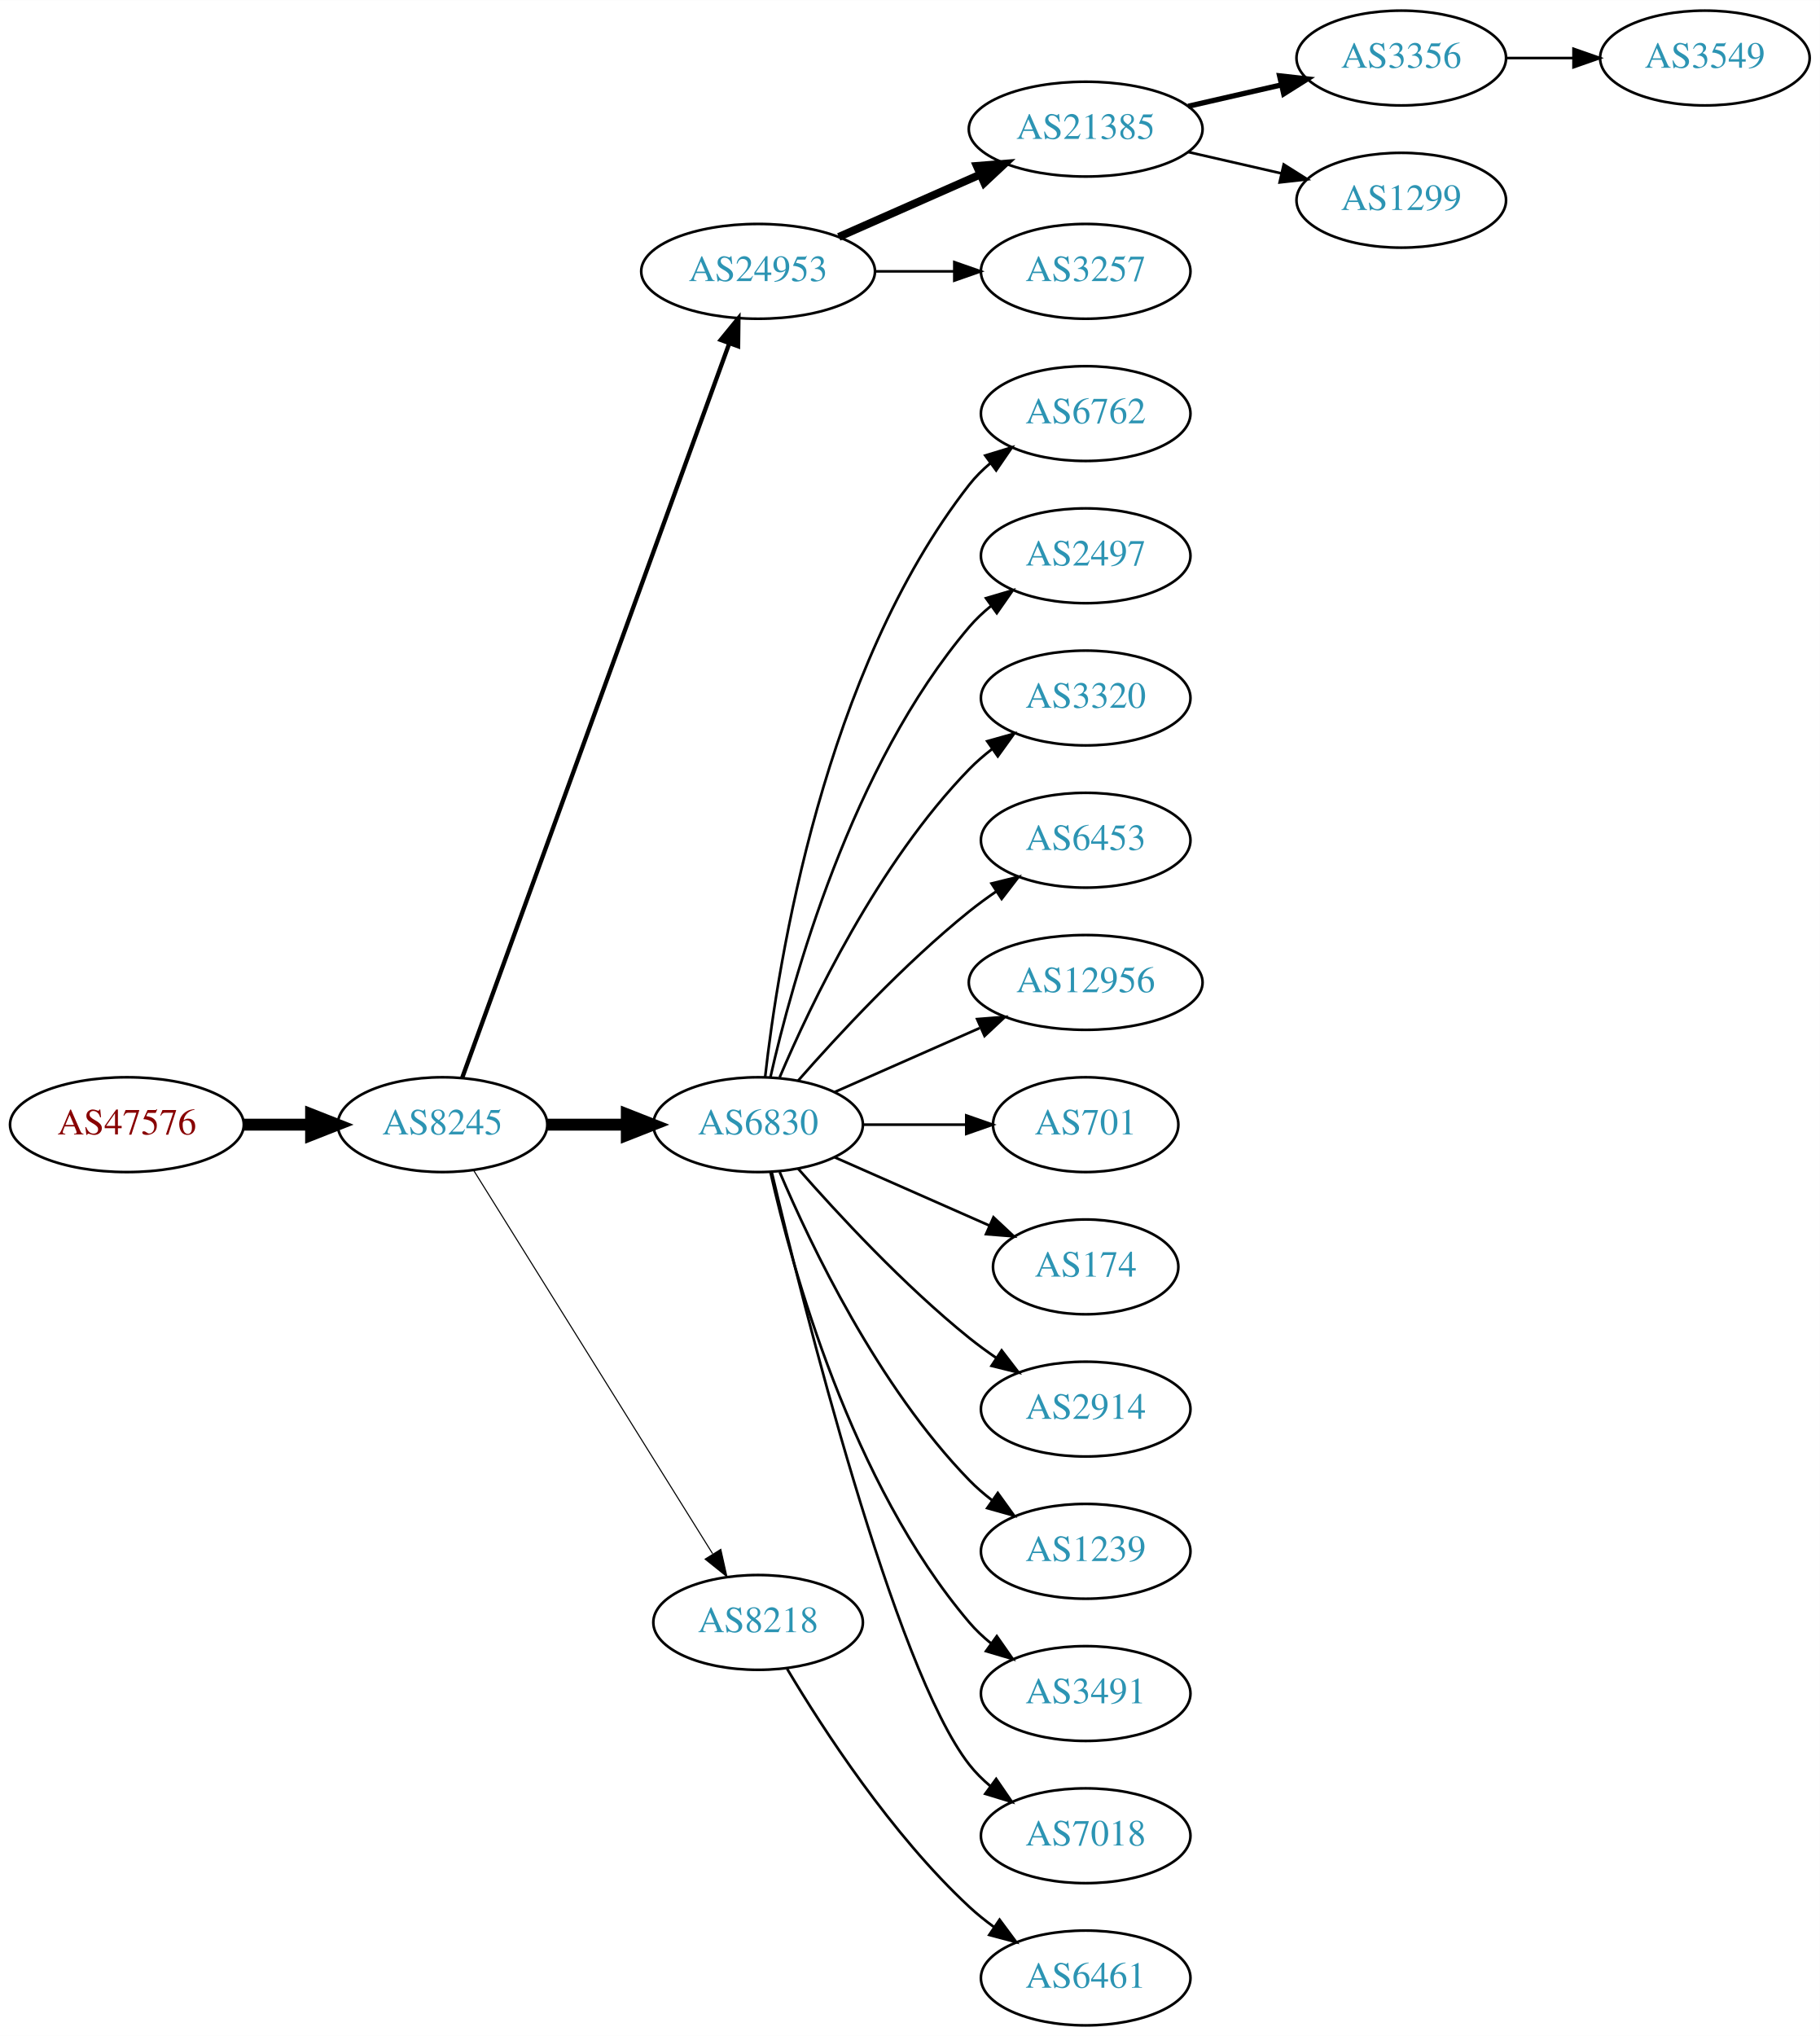
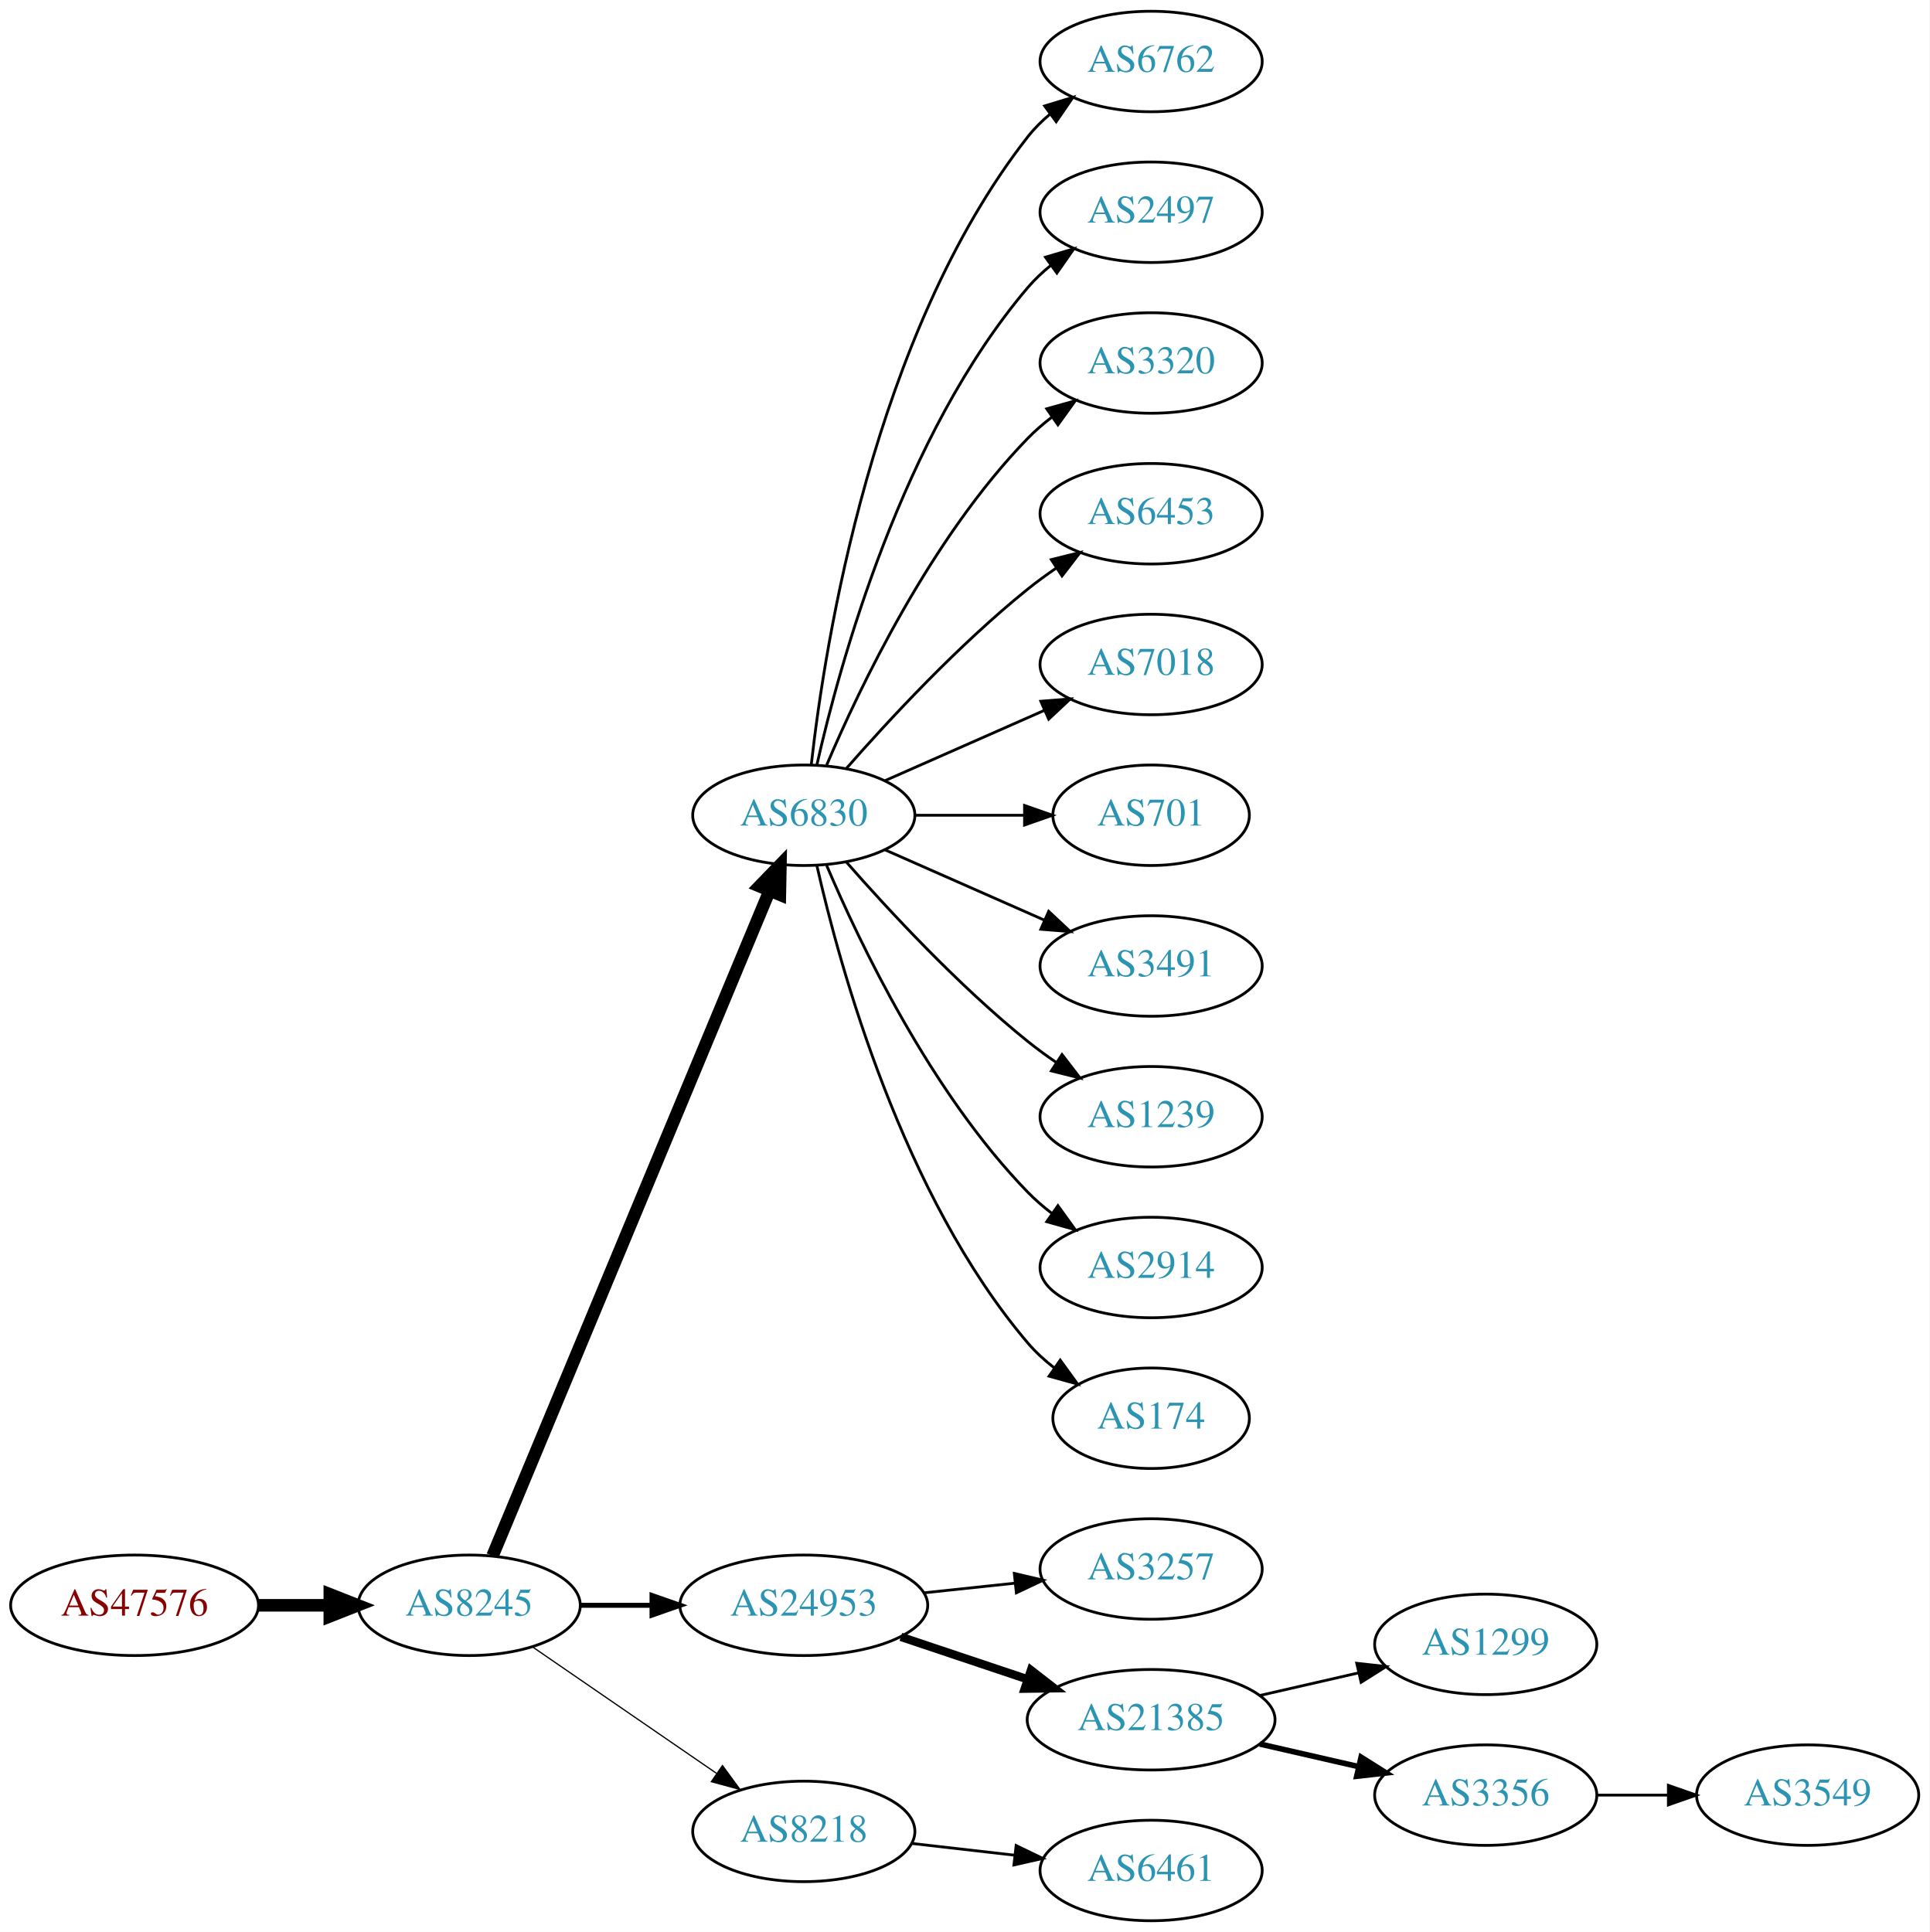
- <svg xmlns="http://www.w3.org/2000/svg" xmlns:xlink="http://www.w3.org/1999/xlink" width="691pt" height="773pt" viewBox="0.00 0.00 691.06 773.00">
-   <g id="graph0" class="graph" transform="scale(1 1) rotate(0) translate(4 769)">
-     <polygon fill="white" stroke="none" points="-4,4 -4,-769 687.055,-769 687.055,4 -4,4" />
+ <svg xmlns="http://www.w3.org/2000/svg" xmlns:xlink="http://www.w3.org/1999/xlink" width="691pt" height="692pt" viewBox="0.00 0.00 691.06 692.00">
+   <g id="graph0" class="graph" transform="scale(1 1) rotate(0) translate(4 688)">
+     <polygon fill="white" stroke="none" points="-4,4 -4,-688 687.055,-688 687.055,4 -4,4" />
    <g id="node1" class="node">
      <g id="a_node1">
        <a xlink:href="/asn/47576" xlink:title="AS47576 ~ NETZWARE-AS [AT]">
-           <ellipse fill="#ffffff" stroke="black" cx="44.196" cy="-342" rx="44.393" ry="18" />
-           <text text-anchor="middle" x="44.196" y="-338.3" font-family="Times,serif" font-size="14.00" fill="#880000">AS47576</text>
+           <ellipse fill="#ffffff" stroke="black" cx="44.196" cy="-113" rx="44.393" ry="18" />
+           <text text-anchor="middle" x="44.196" y="-109.3" font-family="Times,serif" font-size="14.00" fill="#880000">AS47576</text>
        </a>
      </g>
    </g>
    <g id="node2" class="node">
      <g id="a_node2">
        <a xlink:href="/asn/8245" xlink:title="AS8245 ~ Video-Broadcast GmbH [AT]">
-           <ellipse fill="#ffffff" stroke="black" cx="164.039" cy="-342" rx="39.794" ry="18" />
-           <text text-anchor="middle" x="164.039" y="-338.3" font-family="Times,serif" font-size="14.00" fill="#2c94b3">AS8245</text>
+           <ellipse fill="#ffffff" stroke="black" cx="164.039" cy="-113" rx="39.794" ry="18" />
+           <text text-anchor="middle" x="164.039" y="-109.3" font-family="Times,serif" font-size="14.00" fill="#2c94b3">AS8245</text>
        </a>
      </g>
    </g>
    <g id="edge1" class="edge">
-       <path fill="none" stroke="black" stroke-width="4.5" d="M88.407,-342C96.72,-342 105.482,-342 113.965,-342" />
-       <polygon fill="black" stroke="black" stroke-width="4.5" points="114.123,-345.938 124.123,-342 114.123,-338.063 114.123,-345.938" />
+       <path fill="none" stroke="black" stroke-width="4.5" d="M88.407,-113C96.72,-113 105.482,-113 113.965,-113" />
+       <polygon fill="black" stroke="black" stroke-width="4.5" points="114.123,-116.938 124.123,-113 114.123,-109.063 114.123,-116.938" />
    </g>
    <g id="node3" class="node">
      <g id="a_node3">
-         <a xlink:href="/asn/24953" xlink:title="AS24953 ~ AS MACRO: AS-24953 (customers) [AT]">
-           <ellipse fill="#ffffff" stroke="black" cx="283.881" cy="-666" rx="44.393" ry="18" />
-           <text text-anchor="middle" x="283.881" y="-662.3" font-family="Times,serif" font-size="14.00" fill="#2c94b3">AS24953</text>
+         <a xlink:href="/asn/6830" xlink:title="AS6830 ~ LGI-UPC [AT]">
+           <ellipse fill="#ffffff" stroke="black" cx="283.881" cy="-396" rx="39.794" ry="18" />
+           <text text-anchor="middle" x="283.881" y="-392.3" font-family="Times,serif" font-size="14.00" fill="#2c94b3">AS6830</text>
        </a>
      </g>
    </g>
    <g id="edge2" class="edge">
-       <path fill="none" stroke="black" stroke-width="1.636" d="M171.542,-359.881C191.099,-413.651 249.467,-574.129 272.941,-638.67" />
-       <polygon fill="black" stroke="black" stroke-width="1.636" points="269.69,-639.973 276.398,-648.174 276.269,-637.58 269.69,-639.973" />
+       <path fill="none" stroke="black" stroke-width="4.5" d="M172.41,-130.703C192.374,-178.647 247.595,-311.259 271.55,-368.788" />
+       <polygon fill="black" stroke="black" stroke-width="4.5" points="268.033,-370.586 275.512,-378.304 275.303,-367.559 268.033,-370.586" />
    </g>
    <g id="node4" class="node">
      <g id="a_node4">
-         <a xlink:href="/asn/6830" xlink:title="AS6830 ~ LGI-UPC [AT]">
-           <ellipse fill="#ffffff" stroke="black" cx="283.881" cy="-342" rx="39.794" ry="18" />
-           <text text-anchor="middle" x="283.881" y="-338.3" font-family="Times,serif" font-size="14.00" fill="#2c94b3">AS6830</text>
+         <a xlink:href="/asn/24953" xlink:title="AS24953 ~ AS MACRO: AS-24953 (customers) [AT]">
+           <ellipse fill="#ffffff" stroke="black" cx="283.881" cy="-113" rx="44.393" ry="18" />
+           <text text-anchor="middle" x="283.881" y="-109.3" font-family="Times,serif" font-size="14.00" fill="#2c94b3">AS24953</text>
        </a>
      </g>
    </g>
    <g id="edge3" class="edge">
-       <path fill="none" stroke="black" stroke-width="4.5" d="M203.951,-342C213.505,-342 223.854,-342 233.817,-342" />
-       <polygon fill="black" stroke="black" stroke-width="4.5" points="234.009,-345.938 244.009,-342 234.009,-338.063 234.009,-345.938" />
+       <path fill="none" stroke="black" stroke-width="1.8" d="M203.951,-113C212.054,-113 220.729,-113 229.255,-113" />
+       <polygon fill="black" stroke="black" stroke-width="1.8" points="229.533,-116.5 239.533,-113 229.533,-109.5 229.533,-116.5" />
    </g>
    <g id="node5" class="node">
      <g id="a_node5">
        <a xlink:href="/asn/8218" xlink:title="AS8218 ~ legacy Neotelecoms [FR]">
-           <ellipse fill="#ffffff" stroke="black" cx="283.881" cy="-153" rx="39.794" ry="18" />
-           <text text-anchor="middle" x="283.881" y="-149.3" font-family="Times,serif" font-size="14.00" fill="#2c94b3">AS8218</text>
+           <ellipse fill="#ffffff" stroke="black" cx="283.881" cy="-32" rx="39.794" ry="18" />
+           <text text-anchor="middle" x="283.881" y="-28.3" font-family="Times,serif" font-size="14.00" fill="#2c94b3">AS8218</text>
        </a>
      </g>
    </g>
    <g id="edge4" class="edge">
-       <path fill="none" stroke="black" stroke-width="0.409" d="M175.914,-324.558C196.697,-291.225 242.158,-218.314 266.586,-179.134" />
-       <polygon fill="black" stroke="black" stroke-width="0.409" points="269.711,-180.737 272.032,-170.4 263.771,-177.034 269.711,-180.737" />
+       <path fill="none" stroke="black" stroke-width="0.45" d="M186.653,-98.143C205.141,-85.435 231.955,-67.004 252.585,-52.825" />
+       <polygon fill="black" stroke="black" stroke-width="0.45" points="254.747,-55.586 261.005,-47.037 250.781,-49.817 254.747,-55.586" />
    </g>
    <g id="node6" class="node">
      <g id="a_node6">
-         <a xlink:href="/asn/21385" xlink:title="AS21385 ~ Trusted Network GmbH [DE]">
-           <ellipse fill="#ffffff" stroke="black" cx="408.273" cy="-720" rx="44.393" ry="18" />
-           <text text-anchor="middle" x="408.273" y="-716.3" font-family="Times,serif" font-size="14.00" fill="#2c94b3">AS21385</text>
+         <a xlink:href="/asn/6762" xlink:title="AS6762 ~ TELECOM ITALIA SPARKLE S.p.A. [IT]">
+           <ellipse fill="#ffffff" stroke="black" cx="408.273" cy="-666" rx="39.794" ry="18" />
+           <text text-anchor="middle" x="408.273" y="-662.3" font-family="Times,serif" font-size="14.00" fill="#2c94b3">AS6762</text>
        </a>
      </g>
    </g>
    <g id="edge5" class="edge">
-       <path fill="none" stroke="black" stroke-width="3" d="M314.509,-679.072C330.626,-686.183 350.766,-695.069 368.158,-702.742" />
-       <polygon fill="black" stroke="black" stroke-width="3" points="366.932,-706.027 377.494,-706.861 369.758,-699.622 366.932,-706.027" />
+       <path fill="none" stroke="black" d="M286.56,-414.129C291.391,-457.368 308.732,-568.216 364.077,-639 366.392,-641.961 369.129,-644.683 372.084,-647.164" />
+       <polygon fill="black" stroke="black" points="370.14,-650.078 380.275,-653.165 374.278,-644.432 370.14,-650.078" />
    </g>
    <g id="node7" class="node">
      <g id="a_node7">
-         <a xlink:href="/asn/3257" xlink:title="AS3257 ~ GTT [DE]">
-           <ellipse fill="#ffffff" stroke="black" cx="408.273" cy="-666" rx="39.794" ry="18" />
-           <text text-anchor="middle" x="408.273" y="-662.3" font-family="Times,serif" font-size="14.00" fill="#2c94b3">AS3257</text>
+         <a xlink:href="/asn/2497" xlink:title="AS2497 ~ Internet Initiative Japan Inc. [JP]">
+           <ellipse fill="#ffffff" stroke="black" cx="408.273" cy="-612" rx="39.794" ry="18" />
+           <text text-anchor="middle" x="408.273" y="-608.3" font-family="Times,serif" font-size="14.00" fill="#2c94b3">AS2497</text>
        </a>
      </g>
    </g>
    <g id="edge6" class="edge">
-       <path fill="none" stroke="black" d="M328.377,-666C338.066,-666 348.403,-666 358.295,-666" />
-       <polygon fill="black" stroke="black" points="358.398,-669.5 368.398,-666 358.398,-662.5 358.398,-669.5" />
+       <path fill="none" stroke="black" d="M288.575,-414.075C296.715,-450.148 319.148,-532.14 364.077,-585 366.511,-587.864 369.328,-590.521 372.333,-592.961" />
+       <polygon fill="black" stroke="black" points="370.432,-595.905 380.593,-598.906 374.521,-590.224 370.432,-595.905" />
+     </g>
+     <g id="node8" class="node">
+       <g id="a_node8">
+         <a xlink:href="/asn/3320" xlink:title="AS3320 ~ DTAG [DE]">
+           <ellipse fill="#ffffff" stroke="black" cx="408.273" cy="-558" rx="39.794" ry="18" />
+           <text text-anchor="middle" x="408.273" y="-554.3" font-family="Times,serif" font-size="14.00" fill="#2c94b3">AS3320</text>
+         </a>
+       </g>
+     </g>
+     <g id="edge7" class="edge">
+       <path fill="none" stroke="black" d="M292.072,-413.975C303.839,-441.682 329.413,-495.348 364.077,-531 366.697,-533.695 369.638,-536.239 372.721,-538.608" />
+       <polygon fill="black" stroke="black" points="370.887,-541.597 381.089,-544.455 374.896,-535.859 370.887,-541.597" />
+     </g>
+     <g id="node9" class="node">
+       <g id="a_node9">
+         <a xlink:href="/asn/6453" xlink:title="AS6453 ~ TATA COMMUNICATIONS (AMERICA) INC [US]">
+           <ellipse fill="#ffffff" stroke="black" cx="408.273" cy="-504" rx="39.794" ry="18" />
+           <text text-anchor="middle" x="408.273" y="-500.3" font-family="Times,serif" font-size="14.00" fill="#2c94b3">AS6453</text>
+         </a>
+       </g>
+     </g>
+     <g id="edge8" class="edge">
+       <path fill="none" stroke="black" d="M299.033,-412.663C314.135,-429.894 339.256,-457.024 364.077,-477 367.333,-479.62 370.858,-482.192 374.442,-484.646" />
+       <polygon fill="black" stroke="black" points="372.53,-487.577 382.815,-490.121 376.361,-481.719 372.53,-487.577" />
    </g>
    <g id="node10" class="node">
      <g id="a_node10">
-         <a xlink:href="/asn/6762" xlink:title="AS6762 ~ TELECOM ITALIA SPARKLE S.p.A. [IT]">
-           <ellipse fill="#ffffff" stroke="black" cx="408.273" cy="-612" rx="39.794" ry="18" />
-           <text text-anchor="middle" x="408.273" y="-608.3" font-family="Times,serif" font-size="14.00" fill="#2c94b3">AS6762</text>
+         <a xlink:href="/asn/7018" xlink:title="AS7018 ~ AT&amp;T Services, Inc. [US]">
+           <ellipse fill="#ffffff" stroke="black" cx="408.273" cy="-450" rx="39.794" ry="18" />
+           <text text-anchor="middle" x="408.273" y="-446.3" font-family="Times,serif" font-size="14.00" fill="#2c94b3">AS7018</text>
        </a>
      </g>
    </g>
    <g id="edge9" class="edge">
-       <path fill="none" stroke="black" d="M286.56,-360.129C291.391,-403.368 308.732,-514.216 364.077,-585 366.392,-587.961 369.129,-590.683 372.084,-593.164" />
-       <polygon fill="black" stroke="black" points="370.14,-596.078 380.275,-599.165 374.278,-590.432 370.14,-596.078" />
+       <path fill="none" stroke="black" d="M312.96,-408.389C329.908,-415.866 351.706,-425.483 370.075,-433.588" />
+       <polygon fill="black" stroke="black" points="368.763,-436.834 379.325,-437.669 371.589,-430.43 368.763,-436.834" />
    </g>
    <g id="node11" class="node">
      <g id="a_node11">
-         <a xlink:href="/asn/2497" xlink:title="AS2497 ~ Internet Initiative Japan Inc. [JP]">
-           <ellipse fill="#ffffff" stroke="black" cx="408.273" cy="-558" rx="39.794" ry="18" />
-           <text text-anchor="middle" x="408.273" y="-554.3" font-family="Times,serif" font-size="14.00" fill="#2c94b3">AS2497</text>
+         <a xlink:href="/asn/701" xlink:title="AS701 ~ UUNET [US]">
+           <ellipse fill="#ffffff" stroke="black" cx="408.273" cy="-396" rx="35.194" ry="18" />
+           <text text-anchor="middle" x="408.273" y="-392.3" font-family="Times,serif" font-size="14.00" fill="#2c94b3">AS701</text>
        </a>
      </g>
    </g>
    <g id="edge10" class="edge">
-       <path fill="none" stroke="black" d="M288.575,-360.075C296.715,-396.148 319.148,-478.14 364.077,-531 366.511,-533.864 369.328,-536.521 372.333,-538.961" />
-       <polygon fill="black" stroke="black" points="370.432,-541.905 380.593,-544.906 374.521,-536.224 370.432,-541.905" />
+       <path fill="none" stroke="black" d="M323.607,-396C336.096,-396 350.035,-396 362.898,-396" />
+       <polygon fill="black" stroke="black" points="362.936,-399.5 372.936,-396 362.936,-392.5 362.936,-399.5" />
    </g>
    <g id="node12" class="node">
      <g id="a_node12">
-         <a xlink:href="/asn/3320" xlink:title="AS3320 ~ DTAG [DE]">
-           <ellipse fill="#ffffff" stroke="black" cx="408.273" cy="-504" rx="39.794" ry="18" />
-           <text text-anchor="middle" x="408.273" y="-500.3" font-family="Times,serif" font-size="14.00" fill="#2c94b3">AS3320</text>
+         <a xlink:href="/asn/3491" xlink:title="AS3491 ~ PCCW Global, Inc. [US]">
+           <ellipse fill="#ffffff" stroke="black" cx="408.273" cy="-342" rx="39.794" ry="18" />
+           <text text-anchor="middle" x="408.273" y="-338.3" font-family="Times,serif" font-size="14.00" fill="#2c94b3">AS3491</text>
        </a>
      </g>
    </g>
    <g id="edge11" class="edge">
-       <path fill="none" stroke="black" d="M292.072,-359.975C303.839,-387.682 329.413,-441.348 364.077,-477 366.697,-479.695 369.638,-482.239 372.721,-484.608" />
-       <polygon fill="black" stroke="black" points="370.887,-487.597 381.089,-490.455 374.896,-481.859 370.887,-487.597" />
+       <path fill="none" stroke="black" d="M312.96,-383.611C329.908,-376.134 351.706,-366.517 370.075,-358.412" />
+       <polygon fill="black" stroke="black" points="371.589,-361.57 379.325,-354.331 368.763,-355.166 371.589,-361.57" />
    </g>
    <g id="node13" class="node">
      <g id="a_node13">
-         <a xlink:href="/asn/6453" xlink:title="AS6453 ~ TATA COMMUNICATIONS (AMERICA) INC [US]">
-           <ellipse fill="#ffffff" stroke="black" cx="408.273" cy="-450" rx="39.794" ry="18" />
-           <text text-anchor="middle" x="408.273" y="-446.3" font-family="Times,serif" font-size="14.00" fill="#2c94b3">AS6453</text>
+         <a xlink:href="/asn/1239" xlink:title="AS1239 ~ Sprint [US]">
+           <ellipse fill="#ffffff" stroke="black" cx="408.273" cy="-288" rx="39.794" ry="18" />
+           <text text-anchor="middle" x="408.273" y="-284.3" font-family="Times,serif" font-size="14.00" fill="#2c94b3">AS1239</text>
        </a>
      </g>
    </g>
    <g id="edge12" class="edge">
-       <path fill="none" stroke="black" d="M299.033,-358.663C314.135,-375.894 339.256,-403.024 364.077,-423 367.333,-425.62 370.858,-428.192 374.442,-430.646" />
-       <polygon fill="black" stroke="black" points="372.53,-433.577 382.815,-436.121 376.361,-427.719 372.53,-433.577" />
+       <path fill="none" stroke="black" d="M299.033,-379.337C314.135,-362.106 339.256,-334.976 364.077,-315 367.333,-312.38 370.858,-309.808 374.442,-307.354" />
+       <polygon fill="black" stroke="black" points="376.361,-310.281 382.815,-301.879 372.53,-304.423 376.361,-310.281" />
    </g>
    <g id="node14" class="node">
      <g id="a_node14">
-         <a xlink:href="/asn/12956" xlink:title="AS12956 ~ TELXIUS [ES]">
-           <ellipse fill="#ffffff" stroke="black" cx="408.273" cy="-396" rx="44.393" ry="18" />
-           <text text-anchor="middle" x="408.273" y="-392.3" font-family="Times,serif" font-size="14.00" fill="#2c94b3">AS12956</text>
-         </a>
-       </g>
-     </g>
-     <g id="edge13" class="edge">
-       <path fill="none" stroke="black" d="M312.96,-354.389C329.276,-361.587 350.087,-370.769 368.007,-378.675" />
-       <polygon fill="black" stroke="black" points="367.056,-382.081 377.618,-382.916 369.881,-375.677 367.056,-382.081" />
-     </g>
-     <g id="node15" class="node">
-       <g id="a_node15">
-         <a xlink:href="/asn/701" xlink:title="AS701 ~ UUNET [US]">
-           <ellipse fill="#ffffff" stroke="black" cx="408.273" cy="-342" rx="35.194" ry="18" />
-           <text text-anchor="middle" x="408.273" y="-338.3" font-family="Times,serif" font-size="14.00" fill="#2c94b3">AS701</text>
-         </a>
-       </g>
-     </g>
-     <g id="edge14" class="edge">
-       <path fill="none" stroke="black" d="M323.607,-342C336.096,-342 350.035,-342 362.898,-342" />
-       <polygon fill="black" stroke="black" points="362.936,-345.5 372.936,-342 362.936,-338.5 362.936,-345.5" />
-     </g>
-     <g id="node16" class="node">
-       <g id="a_node16">
-         <a xlink:href="/asn/174" xlink:title="AS174 ~ Cogent Communications [US]">
-           <ellipse fill="#ffffff" stroke="black" cx="408.273" cy="-288" rx="35.194" ry="18" />
-           <text text-anchor="middle" x="408.273" y="-284.3" font-family="Times,serif" font-size="14.00" fill="#2c94b3">AS174</text>
-         </a>
-       </g>
-     </g>
-     <g id="edge15" class="edge">
-       <path fill="none" stroke="black" d="M312.96,-329.611C330.389,-321.922 352.946,-311.969 371.63,-303.726" />
-       <polygon fill="black" stroke="black" points="373.263,-306.831 381,-299.592 370.438,-300.427 373.263,-306.831" />
-     </g>
-     <g id="node17" class="node">
-       <g id="a_node17">
        <a xlink:href="/asn/2914" xlink:title="AS2914 ~ NTT America, Inc. [US]">
          <ellipse fill="#ffffff" stroke="black" cx="408.273" cy="-234" rx="39.794" ry="18" />
          <text text-anchor="middle" x="408.273" y="-230.3" font-family="Times,serif" font-size="14.00" fill="#2c94b3">AS2914</text>
        </a>
      </g>
    </g>
+     <g id="edge13" class="edge">
+       <path fill="none" stroke="black" d="M292.072,-378.025C303.839,-350.318 329.413,-296.652 364.077,-261 366.697,-258.305 369.638,-255.761 372.721,-253.392" />
+       <polygon fill="black" stroke="black" points="374.896,-256.141 381.089,-247.545 370.887,-250.403 374.896,-256.141" />
+     </g>
+     <g id="node15" class="node">
+       <g id="a_node15">
+         <a xlink:href="/asn/174" xlink:title="AS174 ~ Cogent Communications [US]">
+           <ellipse fill="#ffffff" stroke="black" cx="408.273" cy="-180" rx="35.194" ry="18" />
+           <text text-anchor="middle" x="408.273" y="-176.3" font-family="Times,serif" font-size="14.00" fill="#2c94b3">AS174</text>
+         </a>
+       </g>
+     </g>
+     <g id="edge14" class="edge">
+       <path fill="none" stroke="black" d="M288.575,-377.925C296.715,-341.852 319.148,-259.86 364.077,-207 366.848,-203.74 370.114,-200.748 373.589,-198.039" />
+       <polygon fill="black" stroke="black" points="375.725,-200.818 381.943,-192.239 371.733,-195.068 375.725,-200.818" />
+     </g>
+     <g id="node16" class="node">
+       <g id="a_node16">
+         <a xlink:href="/asn/3257" xlink:title="AS3257 ~ GTT [DE]">
+           <ellipse fill="#ffffff" stroke="black" cx="408.273" cy="-126" rx="39.794" ry="18" />
+           <text text-anchor="middle" x="408.273" y="-122.3" font-family="Times,serif" font-size="14.00" fill="#2c94b3">AS3257</text>
+         </a>
+       </g>
+     </g>
+     <g id="edge15" class="edge">
+       <path fill="none" stroke="black" d="M327.002,-117.474C337.482,-118.587 348.791,-119.788 359.521,-120.928" />
+       <polygon fill="black" stroke="black" points="359.271,-124.421 369.584,-121.997 360.01,-117.46 359.271,-124.421" />
+     </g>
+     <g id="node17" class="node">
+       <g id="a_node17">
+         <a xlink:href="/asn/21385" xlink:title="AS21385 ~ Trusted Network GmbH [DE]">
+           <ellipse fill="#ffffff" stroke="black" cx="408.273" cy="-72" rx="44.393" ry="18" />
+           <text text-anchor="middle" x="408.273" y="-68.3" font-family="Times,serif" font-size="14.00" fill="#2c94b3">AS21385</text>
+         </a>
+       </g>
+     </g>
    <g id="edge16" class="edge">
-       <path fill="none" stroke="black" d="M299.033,-325.337C314.135,-308.106 339.256,-280.976 364.077,-261 367.333,-258.38 370.858,-255.808 374.442,-253.354" />
-       <polygon fill="black" stroke="black" points="376.361,-256.281 382.815,-247.879 372.53,-250.423 376.361,-256.281" />
+       <path fill="none" stroke="black" stroke-width="3" d="M318.649,-101.688C332.696,-96.983 349.173,-91.463 364.084,-86.468" />
+       <polygon fill="black" stroke="black" stroke-width="3" points="365.245,-89.77 373.615,-83.275 363.021,-83.133 365.245,-89.77" />
    </g>
    <g id="node18" class="node">
      <g id="a_node18">
-         <a xlink:href="/asn/1239" xlink:title="AS1239 ~ Sprint [US]">
-           <ellipse fill="#ffffff" stroke="black" cx="408.273" cy="-180" rx="39.794" ry="18" />
-           <text text-anchor="middle" x="408.273" y="-176.3" font-family="Times,serif" font-size="14.00" fill="#2c94b3">AS1239</text>
-         </a>
-       </g>
-     </g>
-     <g id="edge17" class="edge">
-       <path fill="none" stroke="black" d="M292.072,-324.025C303.839,-296.318 329.413,-242.652 364.077,-207 366.697,-204.305 369.638,-201.761 372.721,-199.392" />
-       <polygon fill="black" stroke="black" points="374.896,-202.141 381.089,-193.545 370.887,-196.403 374.896,-202.141" />
-     </g>
-     <g id="node19" class="node">
-       <g id="a_node19">
-         <a xlink:href="/asn/3491" xlink:title="AS3491 ~ PCCW Global, Inc. [US]">
-           <ellipse fill="#ffffff" stroke="black" cx="408.273" cy="-126" rx="39.794" ry="18" />
-           <text text-anchor="middle" x="408.273" y="-122.3" font-family="Times,serif" font-size="14.00" fill="#2c94b3">AS3491</text>
-         </a>
-       </g>
-     </g>
-     <g id="edge18" class="edge">
-       <path fill="none" stroke="black" d="M288.575,-323.925C296.715,-287.852 319.148,-205.86 364.077,-153 366.511,-150.136 369.328,-147.479 372.333,-145.039" />
-       <polygon fill="black" stroke="black" points="374.521,-147.776 380.593,-139.094 370.432,-142.095 374.521,-147.776" />
-     </g>
-     <g id="node20" class="node">
-       <g id="a_node20">
-         <a xlink:href="/asn/7018" xlink:title="AS7018 ~ AT&amp;T Services, Inc. [US]">
-           <ellipse fill="#ffffff" stroke="black" cx="408.273" cy="-72" rx="39.794" ry="18" />
-           <text text-anchor="middle" x="408.273" y="-68.3" font-family="Times,serif" font-size="14.00" fill="#2c94b3">AS7018</text>
-         </a>
-       </g>
-     </g>
-     <g id="edge19" class="edge">
-       <path fill="none" stroke="black" d="M289.021,-324.129C300.804,-274.377 335.516,-135.528 364.077,-99 366.392,-96.039 369.129,-93.317 372.084,-90.836" />
-       <polygon fill="black" stroke="black" points="374.278,-93.568 380.275,-84.835 370.14,-87.922 374.278,-93.568" />
-     </g>
-     <g id="node22" class="node">
-       <g id="a_node22">
        <a xlink:href="/asn/6461" xlink:title="AS6461 ~ Zayo Bandwidth [US]">
          <ellipse fill="#ffffff" stroke="black" cx="408.273" cy="-18" rx="39.794" ry="18" />
          <text text-anchor="middle" x="408.273" y="-14.3" font-family="Times,serif" font-size="14.00" fill="#2c94b3">AS6461</text>
        </a>
      </g>
    </g>
-     <g id="edge21" class="edge">
-       <path fill="none" stroke="black" d="M294.927,-135.329C308.498,-112.528 334.43,-72.528 364.077,-45 366.984,-42.301 370.197,-39.72 373.521,-37.297" />
-       <polygon fill="black" stroke="black" points="375.58,-40.13 381.899,-31.625 371.656,-34.333 375.58,-40.13" />
-     </g>
-     <g id="node8" class="node">
-       <g id="a_node8">
+     <g id="edge17" class="edge">
+       <path fill="none" stroke="black" d="M322.602,-27.685C334.235,-26.355 347.202,-24.871 359.423,-23.474" />
+       <polygon fill="black" stroke="black" points="359.929,-26.938 369.467,-22.325 359.134,-19.984 359.929,-26.938" />
+     </g>
+     <g id="node19" class="node">
+       <g id="a_node19">
+         <a xlink:href="/asn/1299" xlink:title="AS1299 ~ Telia Carrier [EU]">
+           <ellipse fill="#ffffff" stroke="black" cx="528.116" cy="-99" rx="39.794" ry="18" />
+           <text text-anchor="middle" x="528.116" y="-95.3" font-family="Times,serif" font-size="14.00" fill="#2c94b3">AS1299</text>
+         </a>
+       </g>
+     </g>
+     <g id="edge18" class="edge">
+       <path fill="none" stroke="black" d="M447.208,-80.692C458.449,-83.267 470.861,-86.111 482.485,-88.774" />
+       <polygon fill="black" stroke="black" points="481.917,-92.235 492.446,-91.056 483.481,-85.412 481.917,-92.235" />
+     </g>
+     <g id="node20" class="node">
+       <g id="a_node20">
        <a xlink:href="/asn/3356" xlink:title="AS3356 ~ Level 3 Parent, LLC [US]">
-           <ellipse fill="#ffffff" stroke="black" cx="528.116" cy="-747" rx="39.794" ry="18" />
-           <text text-anchor="middle" x="528.116" y="-743.3" font-family="Times,serif" font-size="14.00" fill="#2c94b3">AS3356</text>
-         </a>
-       </g>
-     </g>
-     <g id="edge7" class="edge">
-       <path fill="none" stroke="black" stroke-width="2" d="M447.208,-728.692C458.449,-731.267 470.861,-734.111 482.485,-736.774" />
-       <polygon fill="black" stroke="black" stroke-width="2" points="481.917,-740.235 492.446,-739.057 483.481,-733.412 481.917,-740.235" />
-     </g>
-     <g id="node9" class="node">
-       <g id="a_node9">
-         <a xlink:href="/asn/1299" xlink:title="AS1299 ~ Telia Carrier [EU]">
-           <ellipse fill="#ffffff" stroke="black" cx="528.116" cy="-693" rx="39.794" ry="18" />
-           <text text-anchor="middle" x="528.116" y="-689.3" font-family="Times,serif" font-size="14.00" fill="#2c94b3">AS1299</text>
-         </a>
-       </g>
-     </g>
-     <g id="edge8" class="edge">
-       <path fill="none" stroke="black" d="M447.208,-711.308C458.449,-708.733 470.861,-705.889 482.485,-703.226" />
-       <polygon fill="black" stroke="black" points="483.481,-706.588 492.446,-700.943 481.917,-699.765 483.481,-706.588" />
+           <ellipse fill="#ffffff" stroke="black" cx="528.116" cy="-45" rx="39.794" ry="18" />
+           <text text-anchor="middle" x="528.116" y="-41.3" font-family="Times,serif" font-size="14.00" fill="#2c94b3">AS3356</text>
+         </a>
+       </g>
+     </g>
+     <g id="edge19" class="edge">
+       <path fill="none" stroke="black" stroke-width="2" d="M447.208,-63.308C458.449,-60.733 470.861,-57.889 482.485,-55.226" />
+       <polygon fill="black" stroke="black" stroke-width="2" points="483.481,-58.589 492.446,-52.944 481.917,-51.765 483.481,-58.589" />
    </g>
    <g id="node21" class="node">
      <g id="a_node21">
        <a xlink:href="/asn/3549" xlink:title="AS3549 ~ Level 3 Parent, LLC [US]">
-           <ellipse fill="#ffffff" stroke="black" cx="643.409" cy="-747" rx="39.794" ry="18" />
-           <text text-anchor="middle" x="643.409" y="-743.3" font-family="Times,serif" font-size="14.00" fill="#2c94b3">AS3549</text>
+           <ellipse fill="#ffffff" stroke="black" cx="643.409" cy="-45" rx="39.794" ry="18" />
+           <text text-anchor="middle" x="643.409" y="-41.3" font-family="Times,serif" font-size="14.00" fill="#2c94b3">AS3549</text>
        </a>
      </g>
    </g>
    <g id="edge20" class="edge">
-       <path fill="none" stroke="black" d="M567.788,-747C575.991,-747 584.755,-747 593.287,-747" />
-       <polygon fill="black" stroke="black" points="593.526,-750.5 603.526,-747 593.526,-743.5 593.526,-750.5" />
+       <path fill="none" stroke="black" d="M567.788,-45C575.991,-45 584.755,-45 593.287,-45" />
+       <polygon fill="black" stroke="black" points="593.526,-48.5 603.526,-45 593.526,-41.5 593.526,-48.5" />
    </g>
  </g>
</svg>
